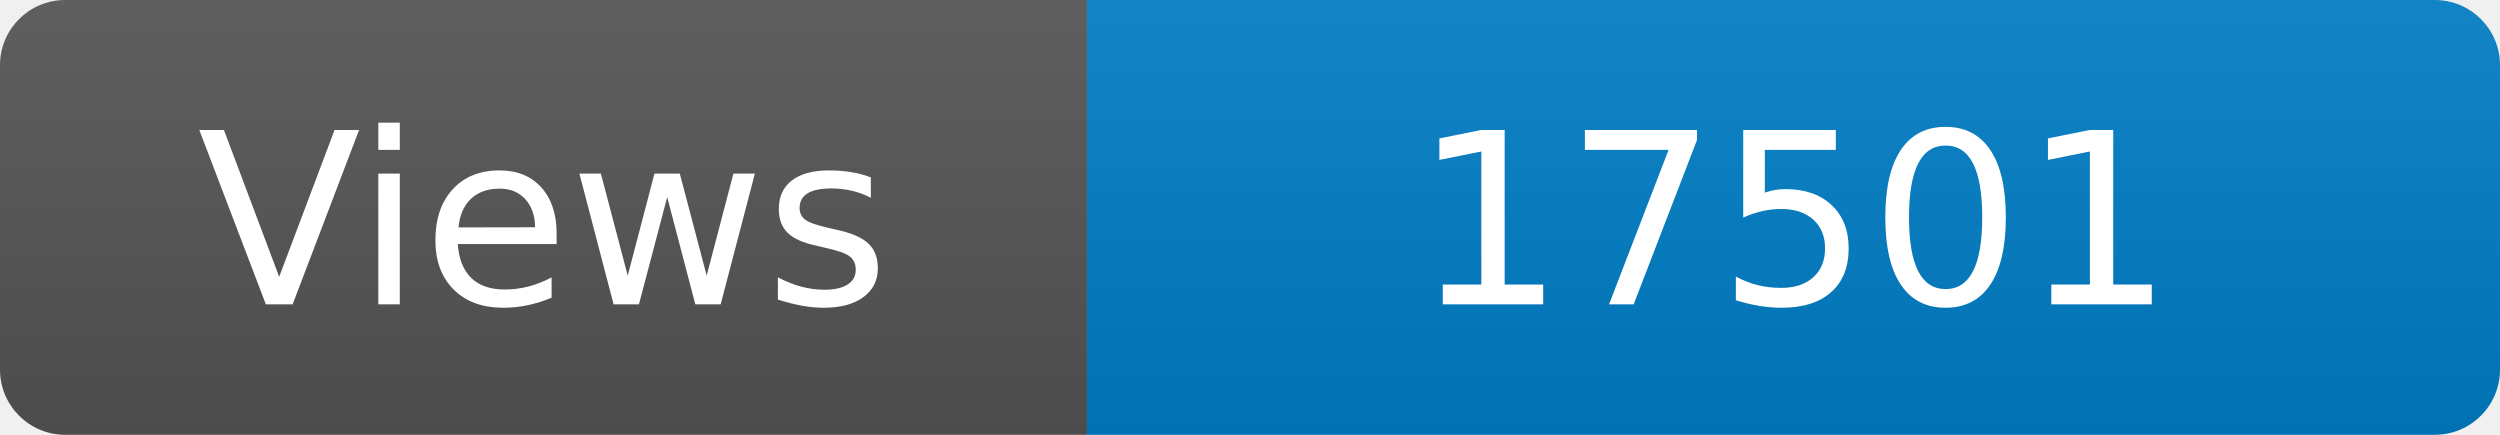
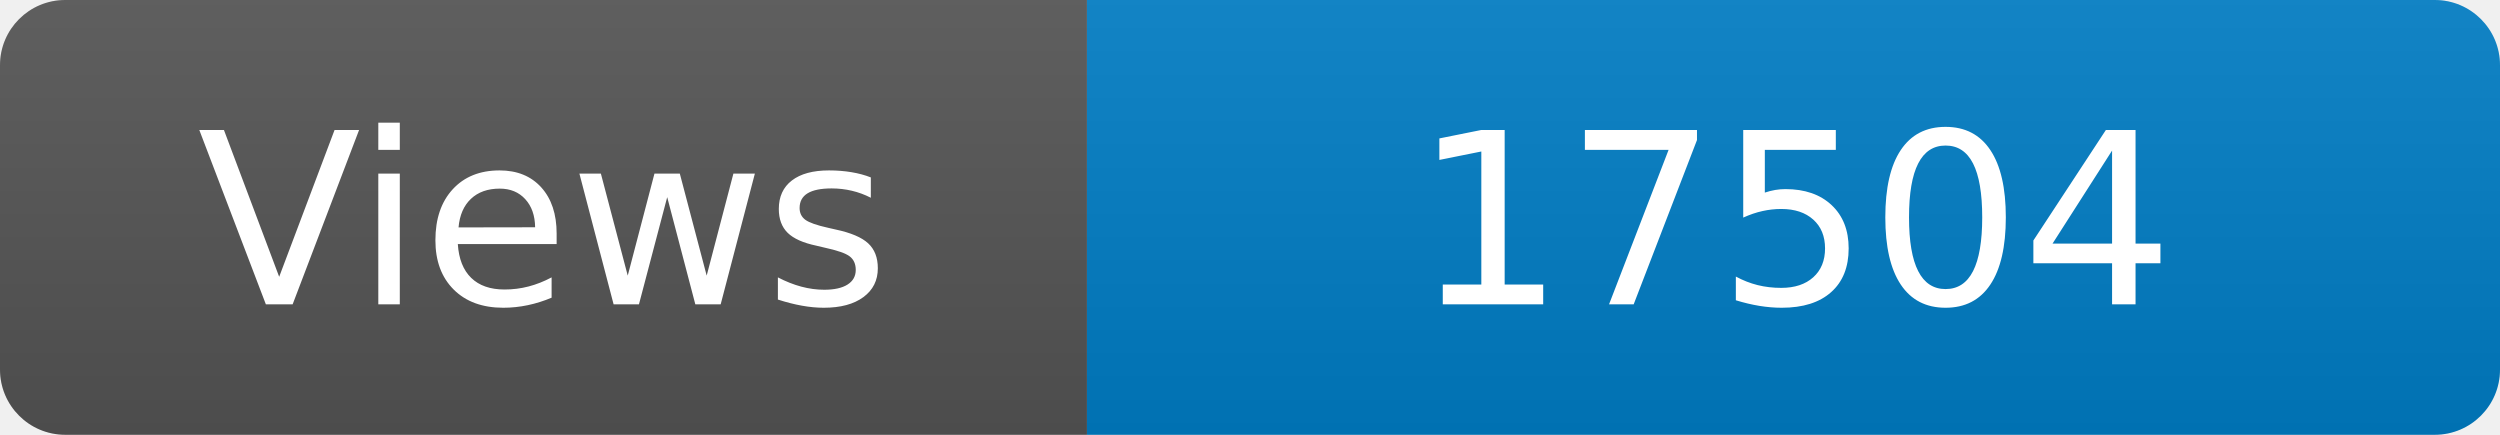
<svg xmlns="http://www.w3.org/2000/svg" width="115" height="20" role="img" aria-label="Maintained?: yes">
  <linearGradient id="s" x2="0" y2="100%">
    <stop offset="0" stop-color="#bbb" stop-opacity=".1" />
    <stop offset="1" stop-opacity=".1" />
  </linearGradient>
  <clipPath id="r">
    <rect width="115" height="20" rx="3" fill="#fff" />
  </clipPath>
  <g clip-path="url(#r)">
    <rect width="50" height="20" fill="#555" />
    <rect x="50" width="160" height="20" fill="#007ec6" />
    <rect width="115" height="20" fill="url(#s)" />
  </g>
  <g fill="#fff" text-anchor="middle" font-family="Verdana,Geneva,DejaVu Sans,sans-serif" font-size="110">
    <text x="250" y="140" transform="scale(.1)" fill="#fff">Views</text>
-     <text x="825" y="140" transform="scale(.1)" fill="#fff">17501</text>
+     <text x="825" y="140" transform="scale(.1)" fill="#fff">17504</text>
  </g>
</svg>
